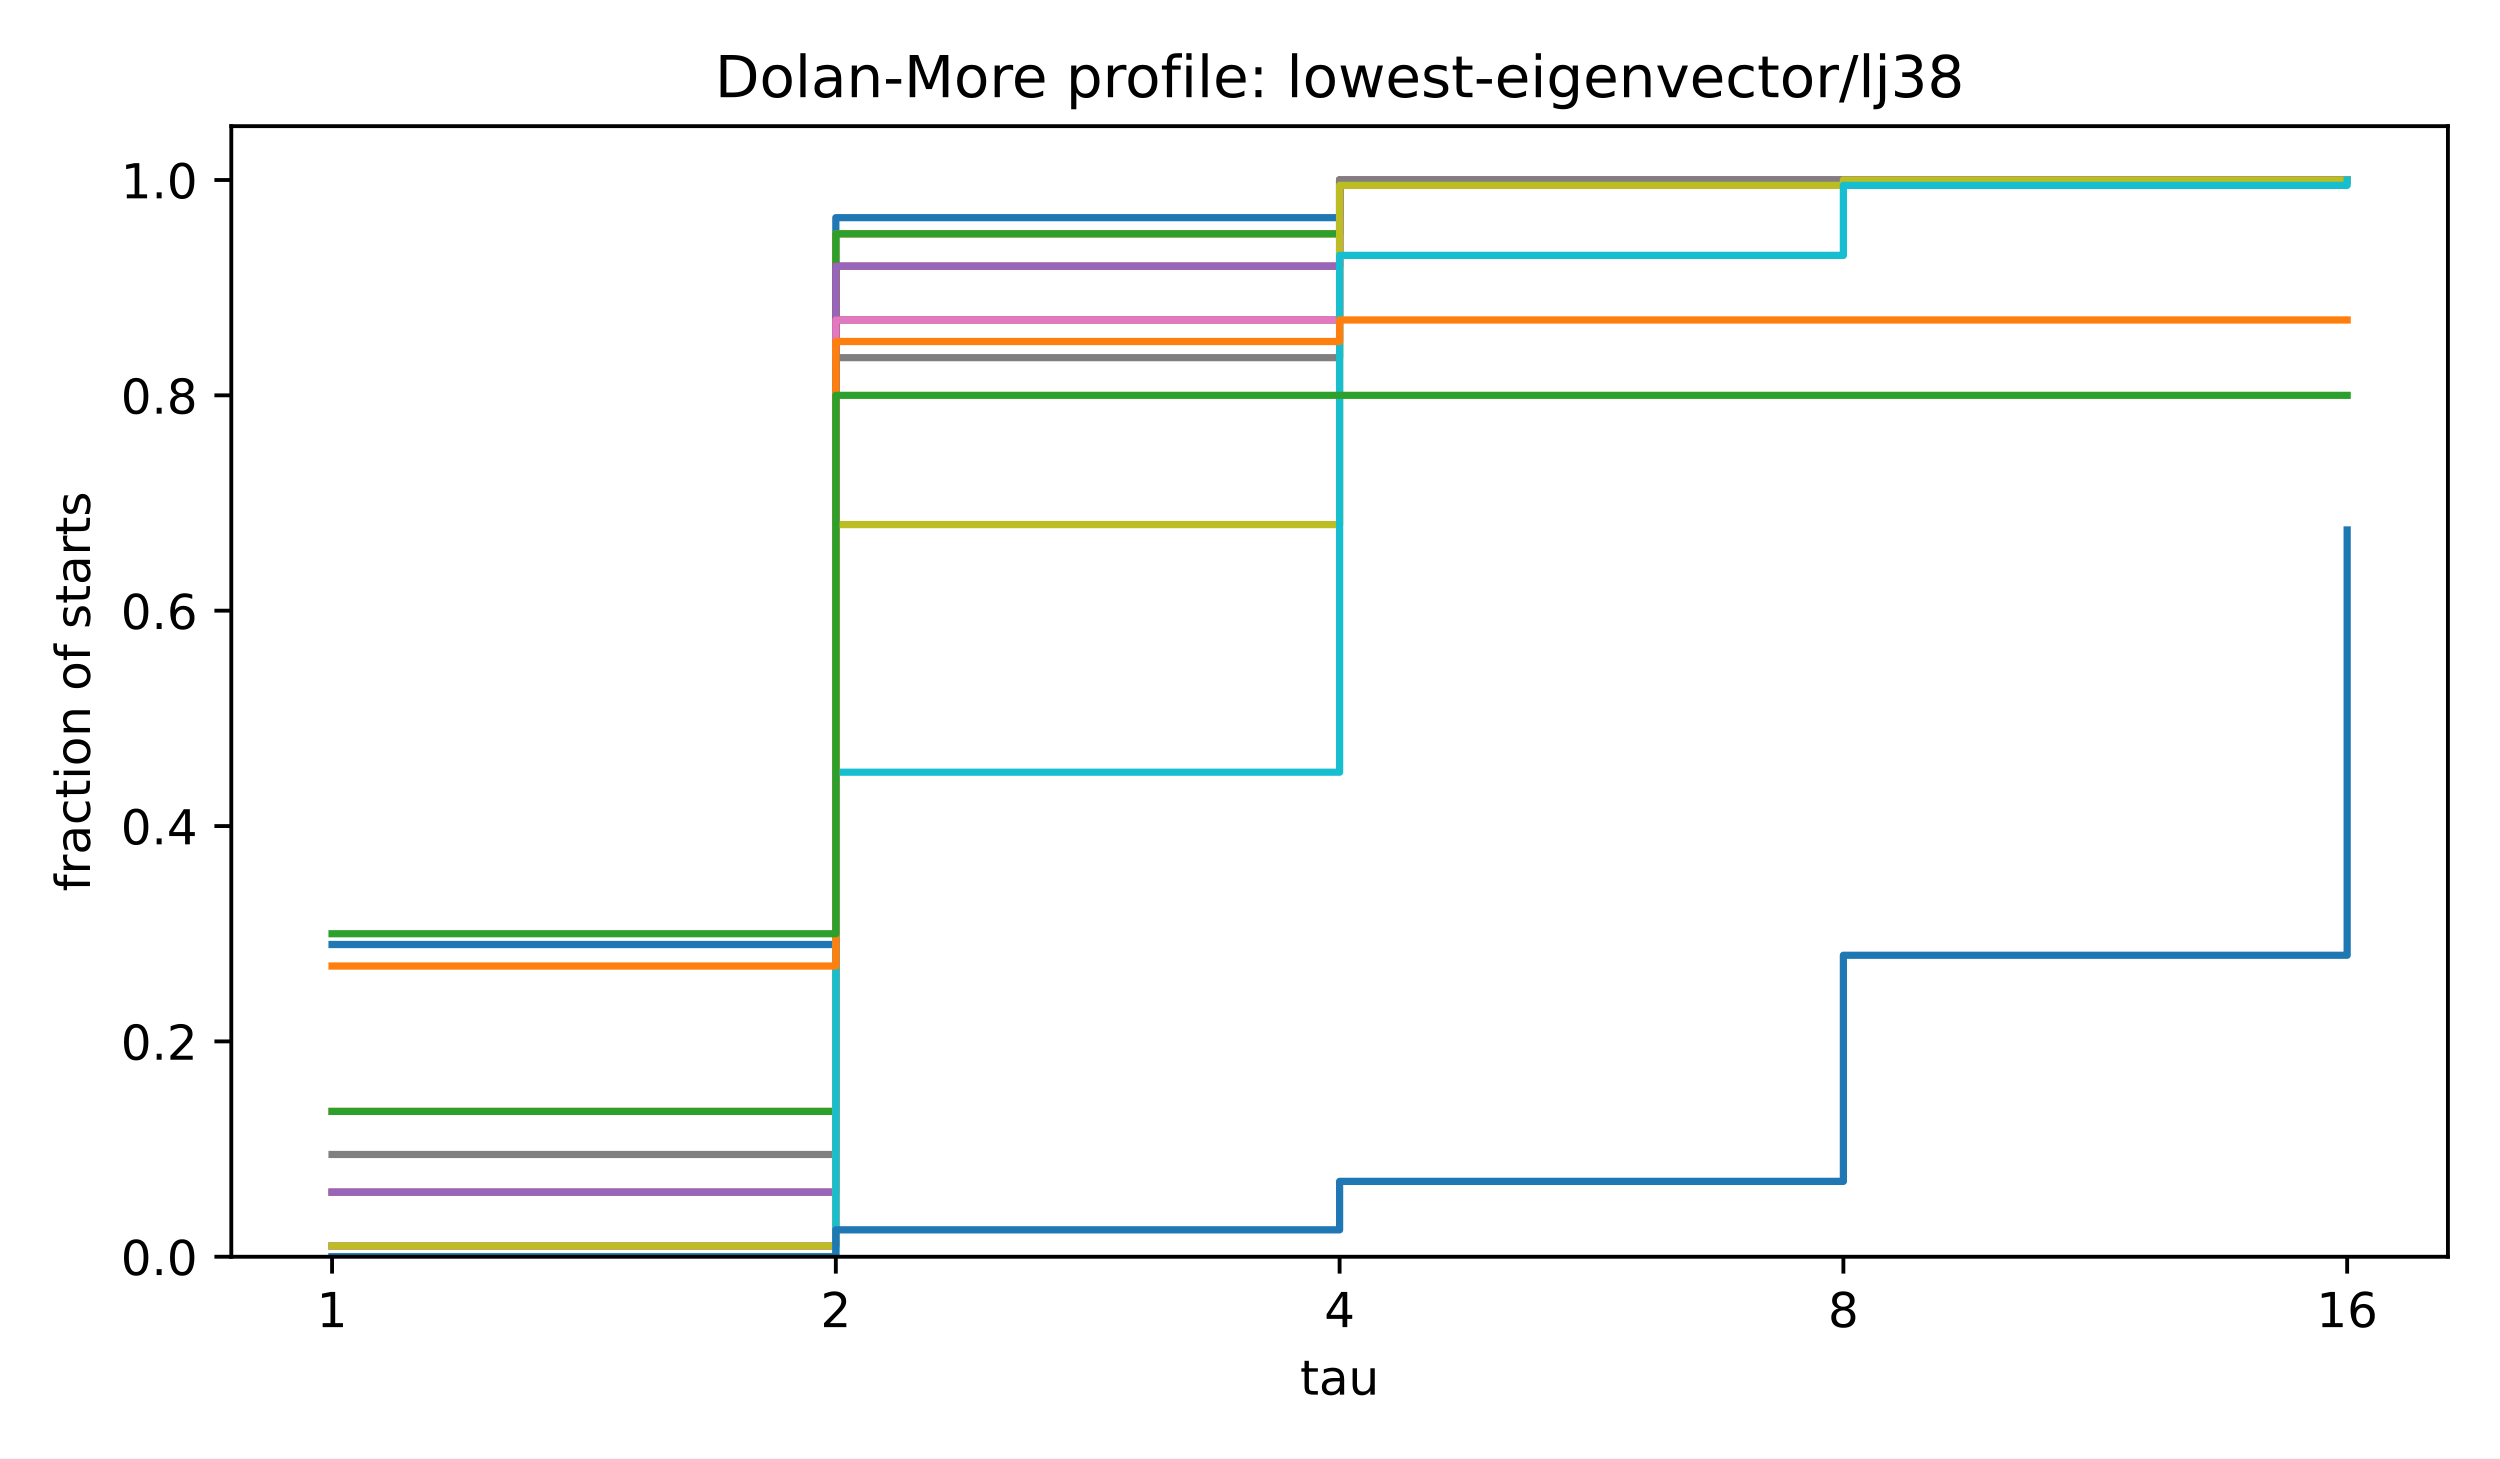
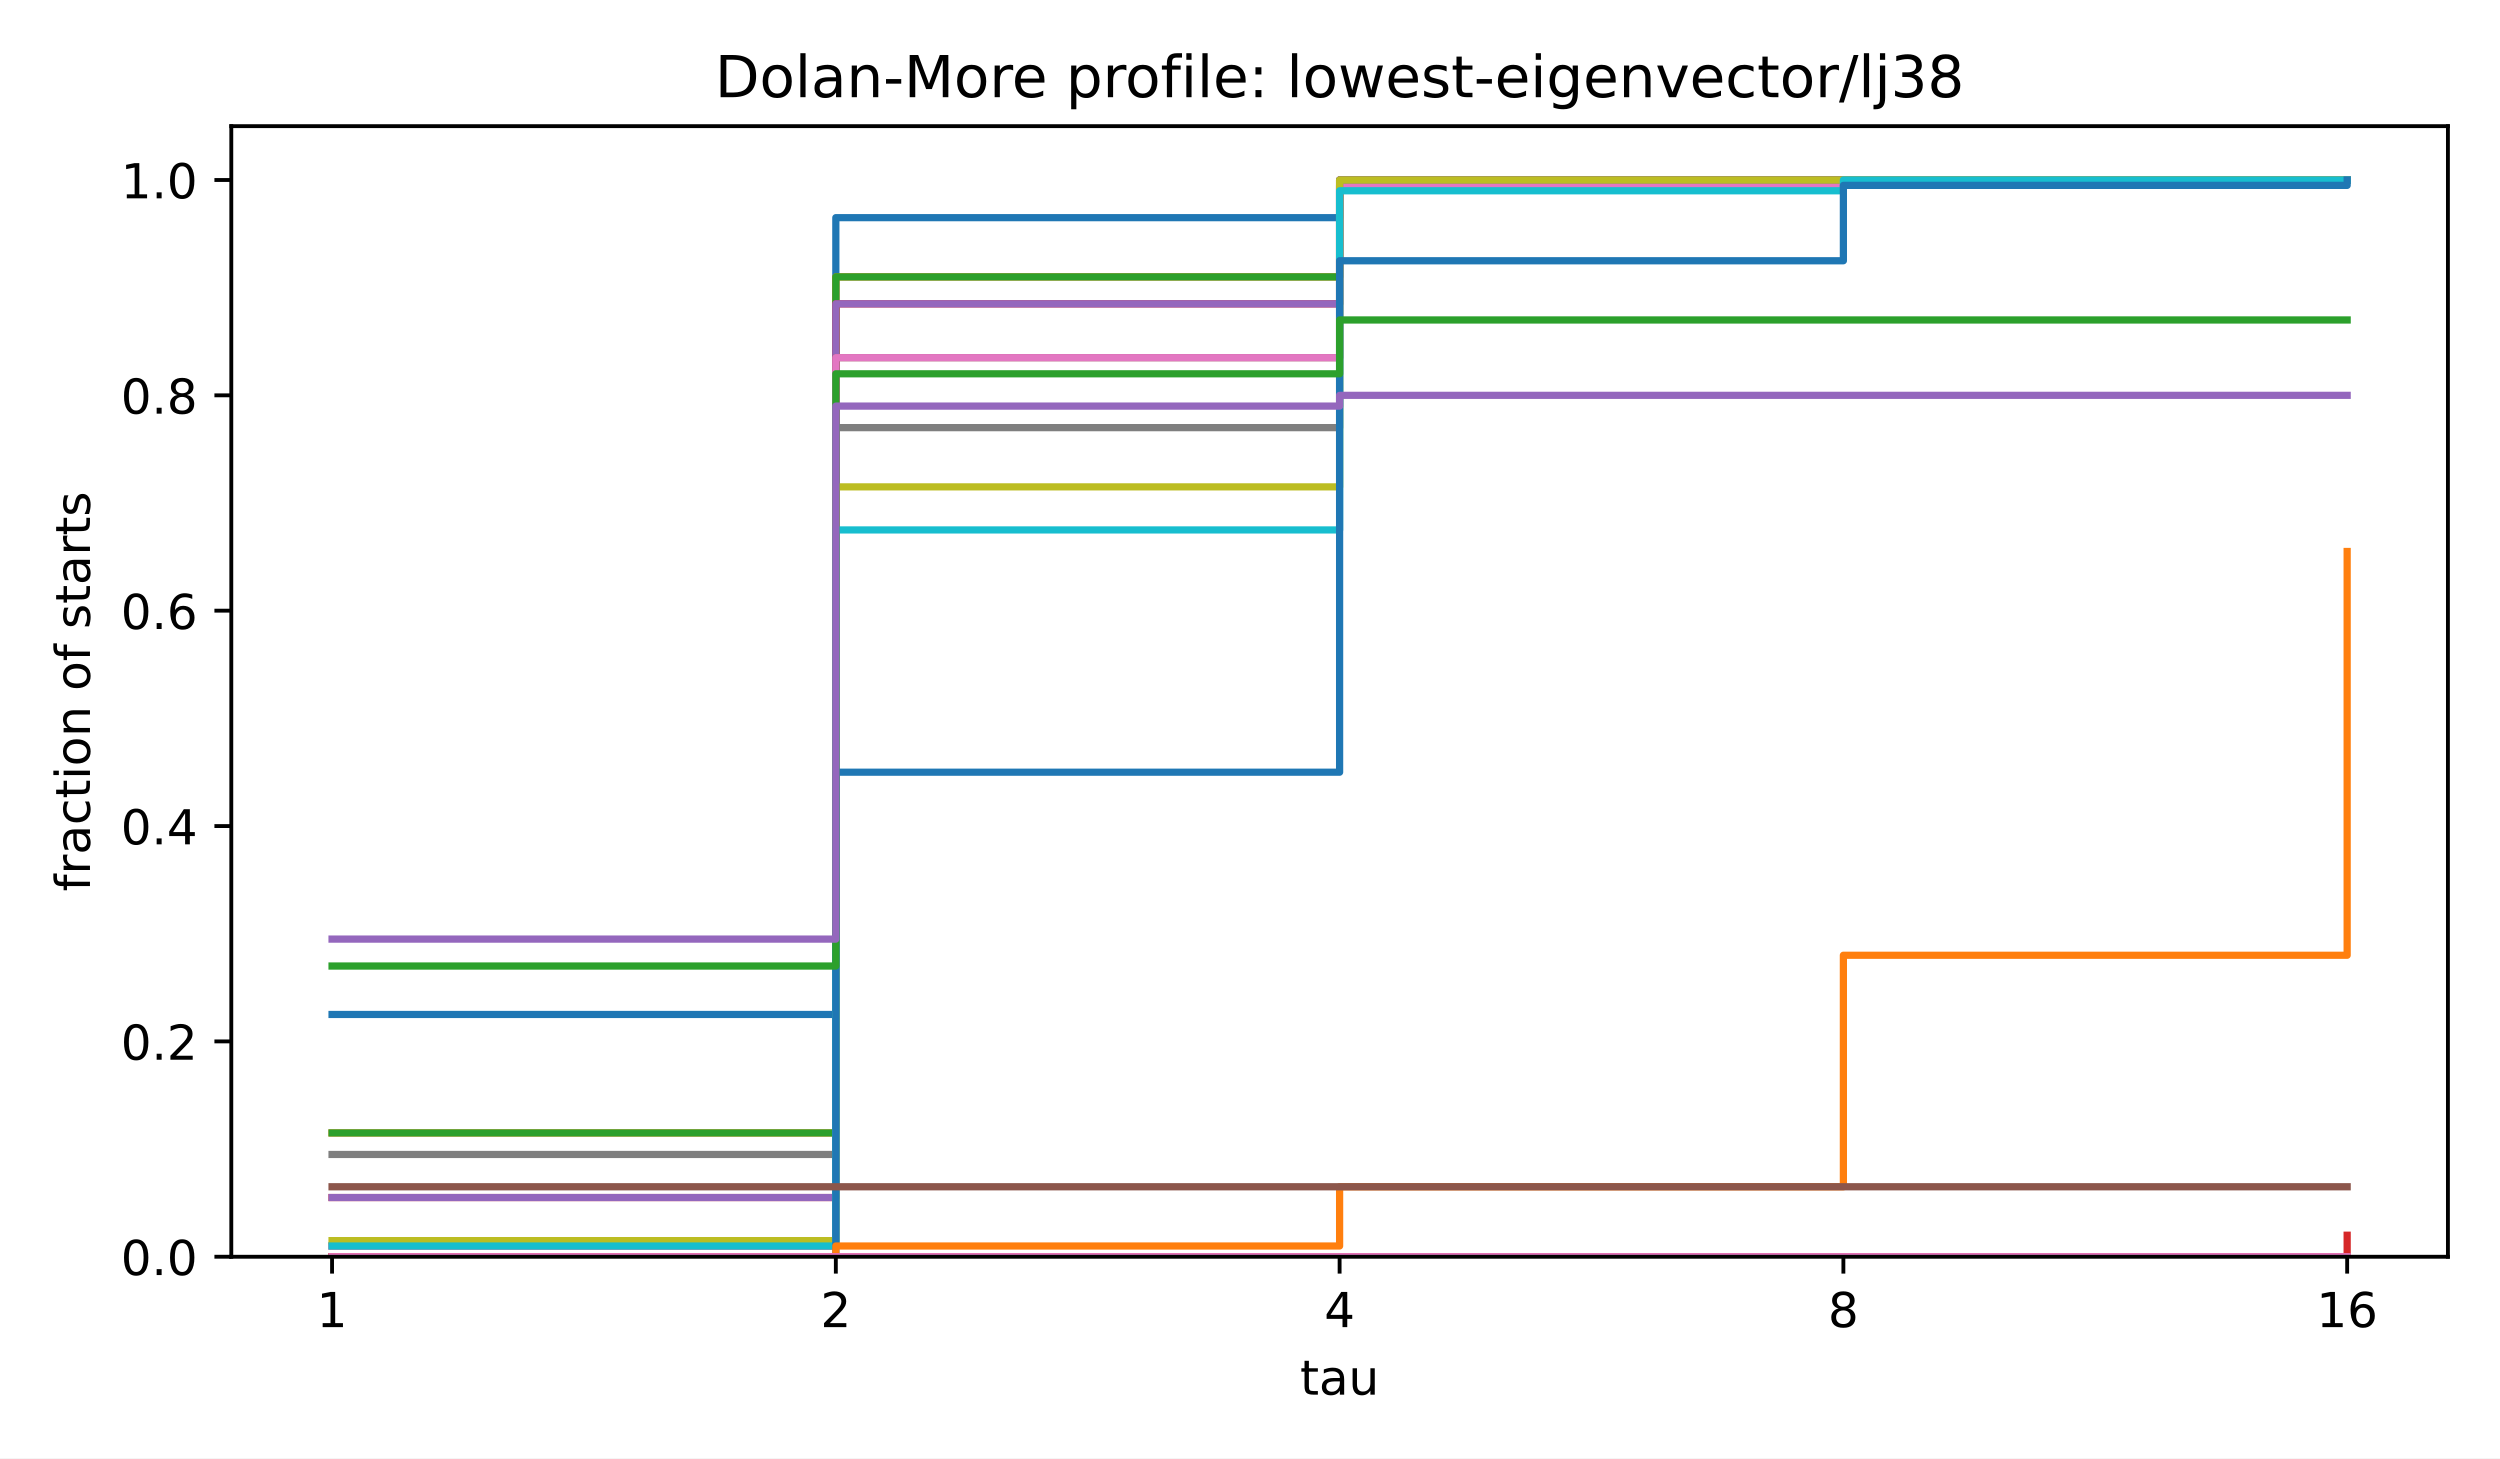
<svg xmlns="http://www.w3.org/2000/svg" xmlns:xlink="http://www.w3.org/1999/xlink" width="518.4pt" height="302.4pt" viewBox="0 0 518.4 302.4" version="1.1">
  <defs>
    <style type="text/css">*{stroke-linejoin: round; stroke-linecap: butt}</style>
  </defs>
  <g id="figure_1">
    <g id="patch_1">
      <path d="M 0 302.4  L 518.4 302.4  L 518.4 0  L 0 0  z " style="fill: #ffffff" />
    </g>
    <g id="axes_1">
      <g id="patch_2">
        <path d="M 47.962 260.6  L 507.6 260.6  L 507.6 26.16  L 47.962 26.16  z " style="fill: #ffffff" />
      </g>
      <g id="matplotlib.axis_1">
        <g id="xtick_1">
          <g id="line2d_1">
            <defs>
              <path id="m8ea4d47d77" d="M 0 0  L 0 3.5  " style="stroke: #000000; stroke-width: 0.8" />
            </defs>
            <g>
              <use xlink:href="#m8ea4d47d77" x="68.855" y="260.6" style="stroke: #000000; stroke-width: 0.8" />
            </g>
          </g>
          <g id="text_1">
            <text style="font-size: 10px; font-family: 'DejaVu Sans', 'Bitstream Vera Sans', 'Computer Modern Sans Serif', 'Lucida Grande', 'Verdana', 'Geneva', 'Lucid', 'Arial', 'Helvetica', 'Avant Garde', sans-serif; text-anchor: middle" x="68.855" y="275.198" transform="rotate(-0 68.85496 275.1977)">1</text>
          </g>
        </g>
        <g id="xtick_2">
          <g id="line2d_2">
            <g>
              <use xlink:href="#m8ea4d47d77" x="173.318" y="260.6" style="stroke: #000000; stroke-width: 0.8" />
            </g>
          </g>
          <g id="text_2">
            <text style="font-size: 10px; font-family: 'DejaVu Sans', 'Bitstream Vera Sans', 'Computer Modern Sans Serif', 'Lucida Grande', 'Verdana', 'Geneva', 'Lucid', 'Arial', 'Helvetica', 'Avant Garde', sans-serif; text-anchor: middle" x="173.318" y="275.198" transform="rotate(-0 173.3181 275.1977)">2</text>
          </g>
        </g>
        <g id="xtick_3">
          <g id="line2d_3">
            <g>
              <use xlink:href="#m8ea4d47d77" x="277.781" y="260.6" style="stroke: #000000; stroke-width: 0.8" />
            </g>
          </g>
          <g id="text_3">
            <text style="font-size: 10px; font-family: 'DejaVu Sans', 'Bitstream Vera Sans', 'Computer Modern Sans Serif', 'Lucida Grande', 'Verdana', 'Geneva', 'Lucid', 'Arial', 'Helvetica', 'Avant Garde', sans-serif; text-anchor: middle" x="277.781" y="275.198" transform="rotate(-0 277.7812 275.1977)">4</text>
          </g>
        </g>
        <g id="xtick_4">
          <g id="line2d_4">
            <g>
              <use xlink:href="#m8ea4d47d77" x="382.244" y="260.6" style="stroke: #000000; stroke-width: 0.8" />
            </g>
          </g>
          <g id="text_4">
            <text style="font-size: 10px; font-family: 'DejaVu Sans', 'Bitstream Vera Sans', 'Computer Modern Sans Serif', 'Lucida Grande', 'Verdana', 'Geneva', 'Lucid', 'Arial', 'Helvetica', 'Avant Garde', sans-serif; text-anchor: middle" x="382.244" y="275.198" transform="rotate(-0 382.2443 275.1977)">8</text>
          </g>
        </g>
        <g id="xtick_5">
          <g id="line2d_5">
            <g>
              <use xlink:href="#m8ea4d47d77" x="486.707" y="260.6" style="stroke: #000000; stroke-width: 0.8" />
            </g>
          </g>
          <g id="text_5">
            <text style="font-size: 10px; font-family: 'DejaVu Sans', 'Bitstream Vera Sans', 'Computer Modern Sans Serif', 'Lucida Grande', 'Verdana', 'Geneva', 'Lucid', 'Arial', 'Helvetica', 'Avant Garde', sans-serif; text-anchor: middle" x="486.707" y="275.198" transform="rotate(-0 486.7074 275.1977)">16</text>
          </g>
        </g>
        <g id="text_6">
          <text style="font-size: 10px; font-family: 'DejaVu Sans', 'Bitstream Vera Sans', 'Computer Modern Sans Serif', 'Lucida Grande', 'Verdana', 'Geneva', 'Lucid', 'Arial', 'Helvetica', 'Avant Garde', sans-serif; text-anchor: middle" x="277.781" y="289.198" transform="rotate(-0 277.7812 289.1977)">tau</text>
        </g>
      </g>
      <g id="matplotlib.axis_2">
        <g id="ytick_1">
          <g id="line2d_6">
            <defs>
              <path id="md659df78fa" d="M 0 0  L -3.5 0  " style="stroke: #000000; stroke-width: 0.8" />
            </defs>
            <g>
              <use xlink:href="#md659df78fa" x="47.962" y="260.6" style="stroke: #000000; stroke-width: 0.8" />
            </g>
          </g>
          <g id="text_7">
            <text style="font-size: 10px; font-family: 'DejaVu Sans', 'Bitstream Vera Sans', 'Computer Modern Sans Serif', 'Lucida Grande', 'Verdana', 'Geneva', 'Lucid', 'Arial', 'Helvetica', 'Avant Garde', sans-serif; text-anchor: end" x="40.962" y="264.399" transform="rotate(-0 40.96234 264.3988)">0.0</text>
          </g>
        </g>
        <g id="ytick_2">
          <g id="line2d_7">
            <g>
              <use xlink:href="#md659df78fa" x="47.962" y="215.945" style="stroke: #000000; stroke-width: 0.8" />
            </g>
          </g>
          <g id="text_8">
            <text style="font-size: 10px; font-family: 'DejaVu Sans', 'Bitstream Vera Sans', 'Computer Modern Sans Serif', 'Lucida Grande', 'Verdana', 'Geneva', 'Lucid', 'Arial', 'Helvetica', 'Avant Garde', sans-serif; text-anchor: end" x="40.962" y="219.744" transform="rotate(-0 40.96234 219.7436)">0.2</text>
          </g>
        </g>
        <g id="ytick_3">
          <g id="line2d_8">
            <g>
              <use xlink:href="#md659df78fa" x="47.962" y="171.29" style="stroke: #000000; stroke-width: 0.8" />
            </g>
          </g>
          <g id="text_9">
            <text style="font-size: 10px; font-family: 'DejaVu Sans', 'Bitstream Vera Sans', 'Computer Modern Sans Serif', 'Lucida Grande', 'Verdana', 'Geneva', 'Lucid', 'Arial', 'Helvetica', 'Avant Garde', sans-serif; text-anchor: end" x="40.962" y="175.088" transform="rotate(-0 40.96234 175.0884)">0.4</text>
          </g>
        </g>
        <g id="ytick_4">
          <g id="line2d_9">
            <g>
              <use xlink:href="#md659df78fa" x="47.962" y="126.634" style="stroke: #000000; stroke-width: 0.8" />
            </g>
          </g>
          <g id="text_10">
            <text style="font-size: 10px; font-family: 'DejaVu Sans', 'Bitstream Vera Sans', 'Computer Modern Sans Serif', 'Lucida Grande', 'Verdana', 'Geneva', 'Lucid', 'Arial', 'Helvetica', 'Avant Garde', sans-serif; text-anchor: end" x="40.962" y="130.433" transform="rotate(-0 40.96234 130.4331)">0.6</text>
          </g>
        </g>
        <g id="ytick_5">
          <g id="line2d_10">
            <g>
              <use xlink:href="#md659df78fa" x="47.962" y="81.979" style="stroke: #000000; stroke-width: 0.8" />
            </g>
          </g>
          <g id="text_11">
            <text style="font-size: 10px; font-family: 'DejaVu Sans', 'Bitstream Vera Sans', 'Computer Modern Sans Serif', 'Lucida Grande', 'Verdana', 'Geneva', 'Lucid', 'Arial', 'Helvetica', 'Avant Garde', sans-serif; text-anchor: end" x="40.962" y="85.778" transform="rotate(-0 40.96234 85.77788)">0.8</text>
          </g>
        </g>
        <g id="ytick_6">
          <g id="line2d_11">
            <g>
              <use xlink:href="#md659df78fa" x="47.962" y="37.324" style="stroke: #000000; stroke-width: 0.8" />
            </g>
          </g>
          <g id="text_12">
            <text style="font-size: 10px; font-family: 'DejaVu Sans', 'Bitstream Vera Sans', 'Computer Modern Sans Serif', 'Lucida Grande', 'Verdana', 'Geneva', 'Lucid', 'Arial', 'Helvetica', 'Avant Garde', sans-serif; text-anchor: end" x="40.962" y="41.123" transform="rotate(-0 40.96234 41.12264)">1.0</text>
          </g>
        </g>
        <g id="text_13">
          <text style="font-size: 10px; font-family: 'DejaVu Sans', 'Bitstream Vera Sans', 'Computer Modern Sans Serif', 'Lucida Grande', 'Verdana', 'Geneva', 'Lucid', 'Arial', 'Helvetica', 'Avant Garde', sans-serif; text-anchor: middle" x="18.657" y="143.38" transform="rotate(-90 18.65687 143.38)">fraction of starts</text>
        </g>
      </g>
      <g id="line2d_12">
-         <path d="M 68.855 195.85  L 173.318 195.85  L 173.318 45.138  L 277.781 45.138  L 277.781 37.324  L 382.244 37.324  L 382.244 37.324  L 486.707 37.324  L 486.707 37.324  " clip-path="url(#p4e380cea4b)" style="fill: none; stroke: #1f77b4; stroke-width: 1.5; stroke-linecap: square" />
+         <path d="M 68.855 210.363  L 173.318 210.363  L 173.318 45.138  L 277.781 45.138  L 277.781 37.324  L 382.244 37.324  L 382.244 37.324  L 486.707 37.324  L 486.707 37.324  " clip-path="url(#p4e380cea4b)" style="fill: none; stroke: #1f77b4; stroke-width: 1.5; stroke-linecap: square" />
      </g>
      <g id="line2d_13">
-         <path d="M 68.855 230.458  L 173.318 230.458  L 173.318 48.488  L 277.781 48.488  L 277.781 37.324  L 382.244 37.324  L 382.244 37.324  L 486.707 37.324  L 486.707 37.324  " clip-path="url(#p4e380cea4b)" style="fill: none; stroke: #ff7f0e; stroke-width: 1.5; stroke-linecap: square" />
+         <path d="M 68.855 234.923  L 173.318 234.923  L 173.318 57.419  L 277.781 57.419  L 277.781 38.44  L 382.244 38.44  L 382.244 37.324  L 486.707 37.324  L 486.707 37.324  " clip-path="url(#p4e380cea4b)" style="fill: none; stroke: #ff7f0e; stroke-width: 1.5; stroke-linecap: square" />
      </g>
      <g id="line2d_14">
-         <path d="M 68.855 230.458  L 173.318 230.458  L 173.318 48.488  L 277.781 48.488  L 277.781 37.324  L 382.244 37.324  L 382.244 37.324  L 486.707 37.324  L 486.707 37.324  " clip-path="url(#p4e380cea4b)" style="fill: none; stroke: #2ca02c; stroke-width: 1.5; stroke-linecap: square" />
+         <path d="M 68.855 234.923  L 173.318 234.923  L 173.318 57.419  L 277.781 57.419  L 277.781 38.44  L 382.244 38.44  L 382.244 37.324  L 486.707 37.324  L 486.707 37.324  " clip-path="url(#p4e380cea4b)" style="fill: none; stroke: #2ca02c; stroke-width: 1.5; stroke-linecap: square" />
      </g>
      <g id="line2d_15">
-         <path d="M 68.855 247.203  L 173.318 247.203  L 173.318 55.186  L 277.781 55.186  L 277.781 37.324  L 382.244 37.324  L 382.244 37.324  L 486.707 37.324  L 486.707 37.324  " clip-path="url(#p4e380cea4b)" style="fill: none; stroke: #d62728; stroke-width: 1.5; stroke-linecap: square" />
+         <path d="M 68.855 248.32  L 173.318 248.32  L 173.318 63.001  L 277.781 63.001  L 277.781 37.324  L 382.244 37.324  L 382.244 37.324  L 486.707 37.324  L 486.707 37.324  " clip-path="url(#p4e380cea4b)" style="fill: none; stroke: #d62728; stroke-width: 1.5; stroke-linecap: square" />
      </g>
      <g id="line2d_16">
-         <path d="M 68.855 247.203  L 173.318 247.203  L 173.318 55.186  L 277.781 55.186  L 277.781 37.324  L 382.244 37.324  L 382.244 37.324  L 486.707 37.324  L 486.707 37.324  " clip-path="url(#p4e380cea4b)" style="fill: none; stroke: #9467bd; stroke-width: 1.5; stroke-linecap: square" />
+         <path d="M 68.855 248.32  L 173.318 248.32  L 173.318 63.001  L 277.781 63.001  L 277.781 37.324  L 382.244 37.324  L 382.244 37.324  L 486.707 37.324  L 486.707 37.324  " clip-path="url(#p4e380cea4b)" style="fill: none; stroke: #9467bd; stroke-width: 1.5; stroke-linecap: square" />
      </g>
      <g id="line2d_17">
-         <path d="M 68.855 258.367  L 173.318 258.367  L 173.318 66.35  L 277.781 66.35  L 277.781 37.324  L 382.244 37.324  L 382.244 37.324  L 486.707 37.324  L 486.707 37.324  " clip-path="url(#p4e380cea4b)" style="fill: none; stroke: #8c564b; stroke-width: 1.5; stroke-linecap: square" />
+         <path d="M 68.855 258.367  L 173.318 258.367  L 173.318 74.164  L 277.781 74.164  L 277.781 38.44  L 382.244 38.44  L 382.244 37.324  L 486.707 37.324  L 486.707 37.324  " clip-path="url(#p4e380cea4b)" style="fill: none; stroke: #8c564b; stroke-width: 1.5; stroke-linecap: square" />
      </g>
      <g id="line2d_18">
-         <path d="M 68.855 258.367  L 173.318 258.367  L 173.318 66.35  L 277.781 66.35  L 277.781 37.324  L 382.244 37.324  L 382.244 37.324  L 486.707 37.324  L 486.707 37.324  " clip-path="url(#p4e380cea4b)" style="fill: none; stroke: #e377c2; stroke-width: 1.5; stroke-linecap: square" />
+         <path d="M 68.855 258.367  L 173.318 258.367  L 173.318 74.164  L 277.781 74.164  L 277.781 38.44  L 382.244 38.44  L 382.244 37.324  L 486.707 37.324  L 486.707 37.324  " clip-path="url(#p4e380cea4b)" style="fill: none; stroke: #e377c2; stroke-width: 1.5; stroke-linecap: square" />
      </g>
      <g id="line2d_19">
-         <path d="M 68.855 239.389  L 173.318 239.389  L 173.318 74.164  L 277.781 74.164  L 277.781 37.324  L 382.244 37.324  L 382.244 37.324  L 486.707 37.324  L 486.707 37.324  " clip-path="url(#p4e380cea4b)" style="fill: none; stroke: #7f7f7f; stroke-width: 1.5; stroke-linecap: square" />
+         <path d="M 68.855 239.389  L 173.318 239.389  L 173.318 88.677  L 277.781 88.677  L 277.781 37.324  L 382.244 37.324  L 382.244 37.324  L 486.707 37.324  L 486.707 37.324  " clip-path="url(#p4e380cea4b)" style="fill: none; stroke: #7f7f7f; stroke-width: 1.5; stroke-linecap: square" />
      </g>
      <g id="line2d_20">
-         <path d="M 68.855 258.367  L 173.318 258.367  L 173.318 108.772  L 277.781 108.772  L 277.781 38.44  L 382.244 38.44  L 382.244 37.324  L 486.707 37.324  L 486.707 37.324  " clip-path="url(#p4e380cea4b)" style="fill: none; stroke: #bcbd22; stroke-width: 1.5; stroke-linecap: square" />
+         <path d="M 68.855 257.251  L 173.318 257.251  L 173.318 100.958  L 277.781 100.958  L 277.781 37.324  L 382.244 37.324  L 382.244 37.324  L 486.707 37.324  L 486.707 37.324  " clip-path="url(#p4e380cea4b)" style="fill: none; stroke: #bcbd22; stroke-width: 1.5; stroke-linecap: square" />
      </g>
      <g id="line2d_21">
-         <path d="M 68.855 260.6  L 173.318 260.6  L 173.318 160.126  L 277.781 160.126  L 277.781 52.953  L 382.244 52.953  L 382.244 38.44  L 486.707 38.44  L 486.707 37.324  " clip-path="url(#p4e380cea4b)" style="fill: none; stroke: #17becf; stroke-width: 1.5; stroke-linecap: square" />
+         <path d="M 68.855 258.367  L 173.318 258.367  L 173.318 109.889  L 277.781 109.889  L 277.781 39.557  L 382.244 39.557  L 382.244 37.324  L 486.707 37.324  L 486.707 37.324  " clip-path="url(#p4e380cea4b)" style="fill: none; stroke: #17becf; stroke-width: 1.5; stroke-linecap: square" />
      </g>
      <g id="line2d_22">
-         <path d="M 68.855 260.6  L 173.318 260.6  L 173.318 255.018  L 277.781 255.018  L 277.781 244.971  L 382.244 244.971  L 382.244 198.083  L 486.707 198.083  L 486.707 109.889  " clip-path="url(#p4e380cea4b)" style="fill: none; stroke: #1f77b4; stroke-width: 1.5; stroke-linecap: square" />
+         <path d="M 68.855 260.6  L 173.318 260.6  L 173.318 160.126  L 277.781 160.126  L 277.781 54.07  L 382.244 54.07  L 382.244 38.44  L 486.707 38.44  L 486.707 37.324  " clip-path="url(#p4e380cea4b)" style="fill: none; stroke: #1f77b4; stroke-width: 1.5; stroke-linecap: square" />
      </g>
      <g id="line2d_23">
-         <path d="M 68.855 200.315  L 173.318 200.315  L 173.318 70.815  L 277.781 70.815  L 277.781 66.35  L 382.244 66.35  L 382.244 66.35  L 486.707 66.35  L 486.707 66.35  " clip-path="url(#p4e380cea4b)" style="fill: none; stroke: #ff7f0e; stroke-width: 1.5; stroke-linecap: square" />
+         <path d="M 68.855 260.6  L 173.318 260.6  L 173.318 258.367  L 277.781 258.367  L 277.781 246.087  L 382.244 246.087  L 382.244 198.083  L 486.707 198.083  L 486.707 114.354  " clip-path="url(#p4e380cea4b)" style="fill: none; stroke: #ff7f0e; stroke-width: 1.5; stroke-linecap: square" />
      </g>
      <g id="line2d_24">
-         <path d="M 68.855 193.617  L 173.318 193.617  L 173.318 81.979  L 277.781 81.979  L 277.781 81.979  L 382.244 81.979  L 382.244 81.979  L 486.707 81.979  L 486.707 81.979  " clip-path="url(#p4e380cea4b)" style="fill: none; stroke: #2ca02c; stroke-width: 1.5; stroke-linecap: square" />
+         <path d="M 68.855 200.315  L 173.318 200.315  L 173.318 77.514  L 277.781 77.514  L 277.781 66.35  L 382.244 66.35  L 382.244 66.35  L 486.707 66.35  L 486.707 66.35  " clip-path="url(#p4e380cea4b)" style="fill: none; stroke: #2ca02c; stroke-width: 1.5; stroke-linecap: square" />
+       </g>
+       <g id="line2d_25">
+         <path d="M 68.855 260.6  L 173.318 260.6  L 173.318 260.6  L 277.781 260.6  L 277.781 260.6  L 382.244 260.6  L 382.244 260.6  L 486.707 260.6  L 486.707 256.134  " clip-path="url(#p4e380cea4b)" style="fill: none; stroke: #d62728; stroke-width: 1.5; stroke-linecap: square" />
+       </g>
+       <g id="line2d_26">
+         <path d="M 68.855 194.734  L 173.318 194.734  L 173.318 84.212  L 277.781 84.212  L 277.781 81.979  L 382.244 81.979  L 382.244 81.979  L 486.707 81.979  L 486.707 81.979  " clip-path="url(#p4e380cea4b)" style="fill: none; stroke: #9467bd; stroke-width: 1.5; stroke-linecap: square" />
+       </g>
+       <g id="line2d_27">
+         <path d="M 68.855 246.087  L 173.318 246.087  L 173.318 246.087  L 277.781 246.087  L 277.781 246.087  L 382.244 246.087  L 382.244 246.087  L 486.707 246.087  L 486.707 246.087  " clip-path="url(#p4e380cea4b)" style="fill: none; stroke: #8c564b; stroke-width: 1.5; stroke-linecap: square" />
+       </g>
+       <g id="line2d_28">
+         <path d="M 68.855 260.6  L 173.318 260.6  L 173.318 260.6  L 277.781 260.6  L 277.781 260.6  L 382.244 260.6  L 382.244 260.6  L 486.707 260.6  L 486.707 260.6  " clip-path="url(#p4e380cea4b)" style="fill: none; stroke: #e377c2; stroke-width: 1.5; stroke-linecap: square" />
      </g>
      <g id="patch_3">
        <path d="M 47.962 260.6  L 47.962 26.16  " style="fill: none; stroke: #000000; stroke-width: 0.8; stroke-linejoin: miter; stroke-linecap: square" />
      </g>
      <g id="patch_4">
        <path d="M 507.6 260.6  L 507.6 26.16  " style="fill: none; stroke: #000000; stroke-width: 0.8; stroke-linejoin: miter; stroke-linecap: square" />
      </g>
      <g id="patch_5">
        <path d="M 47.962 260.6  L 507.6 260.6  " style="fill: none; stroke: #000000; stroke-width: 0.8; stroke-linejoin: miter; stroke-linecap: square" />
      </g>
      <g id="patch_6">
        <path d="M 47.962 26.16  L 507.6 26.16  " style="fill: none; stroke: #000000; stroke-width: 0.8; stroke-linejoin: miter; stroke-linecap: square" />
      </g>
      <g id="text_14">
        <text style="font-size: 12px; font-family: 'DejaVu Sans', 'Bitstream Vera Sans', 'Computer Modern Sans Serif', 'Lucida Grande', 'Verdana', 'Geneva', 'Lucid', 'Arial', 'Helvetica', 'Avant Garde', sans-serif; text-anchor: middle" x="277.781" y="20.16" transform="rotate(-0 277.7812 20.16)">Dolan-More profile: lowest-eigenvector/lj38</text>
      </g>
    </g>
  </g>
  <defs>
    <clipPath id="p4e380cea4b">
      <rect x="47.962" y="26.16" width="459.638" height="234.44" />
    </clipPath>
  </defs>
</svg>
